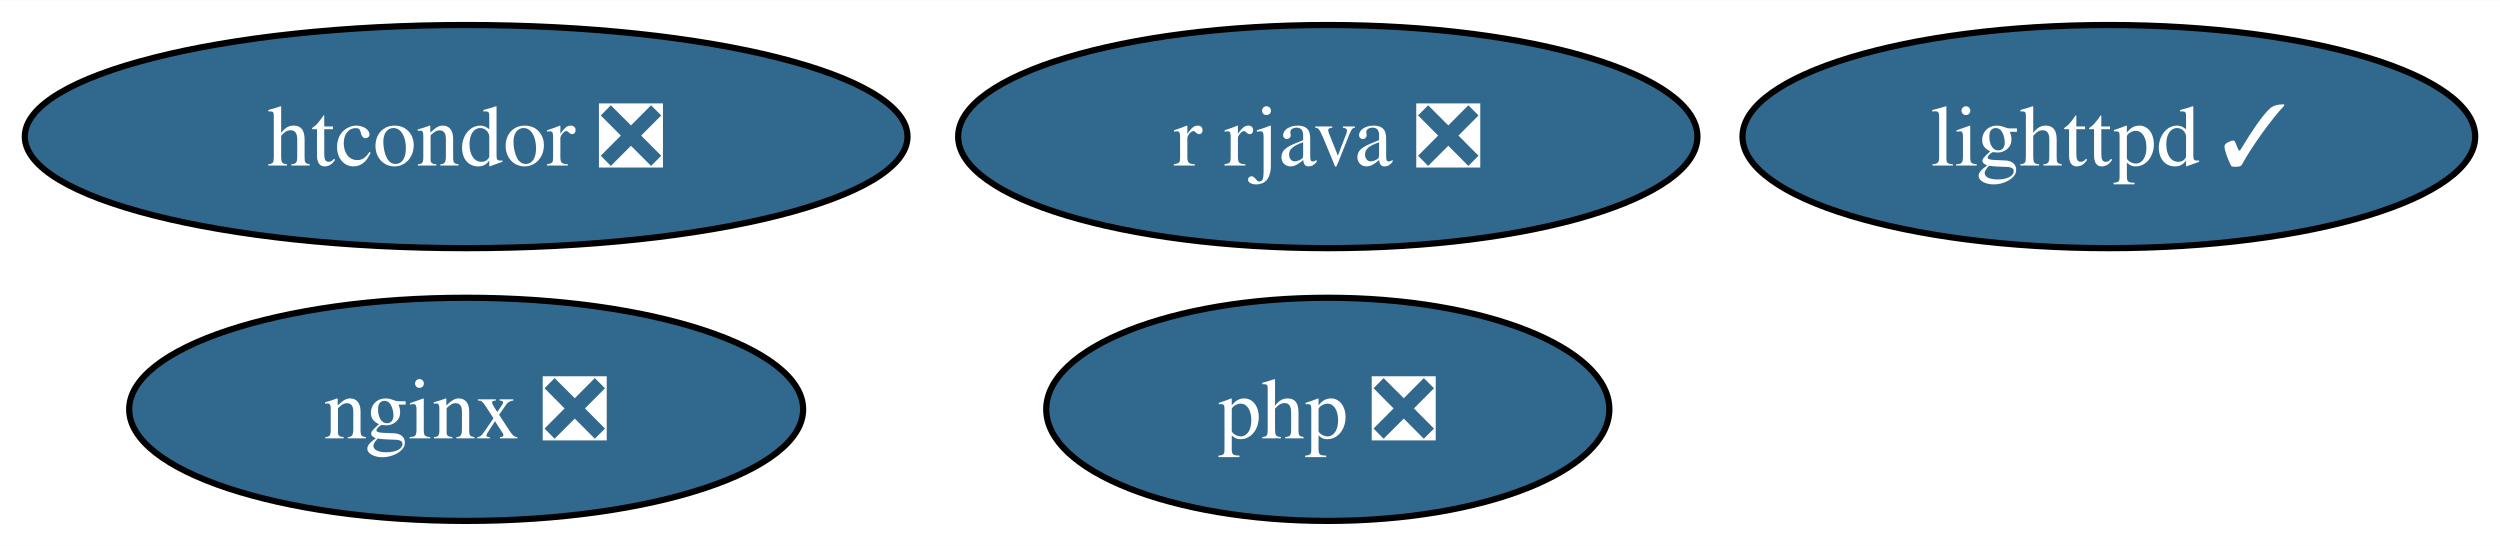
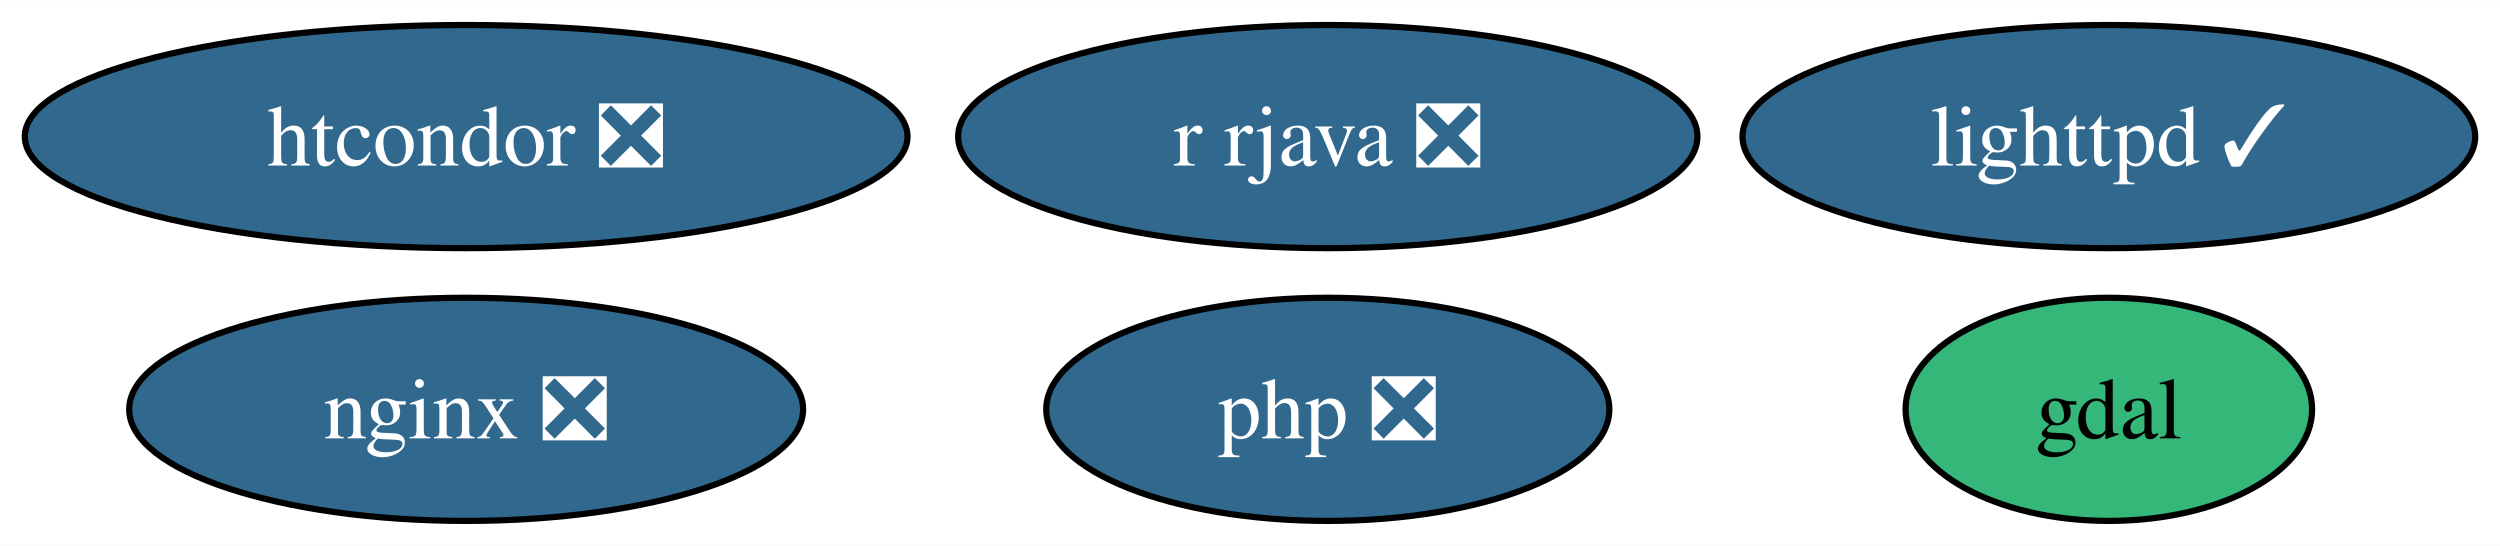
<svg xmlns="http://www.w3.org/2000/svg" xmlns:xlink="http://www.w3.org/1999/xlink" width="403pt" height="88pt" viewBox="0.00 0.00 403.30 88.00">
  <g id="graph0" class="graph" transform="scale(1 1) rotate(0) translate(4 84)">
    <polygon fill="white" stroke="none" points="-4,4 -4,-84 399.3,-84 399.3,4 -4,4" />
    <g id="node1" class="node">
      <g id="a_node1">
+         <a xlink:href="https://github.com/conda-forge/gdal-feedstock" xlink:title="gdal">
+           <ellipse fill="#35b779" stroke="black" cx="336.2" cy="-18" rx="32.79" ry="18" />
+           <text text-anchor="middle" x="336.2" y="-13.32" font-family="Times,serif" font-size="14.00">gdal</text>
+         </a>
+       </g>
+     </g>
+     <g id="node2" class="node">
+       <g id="a_node2">
        <a xlink:href="https://github.com/conda-forge/lighttpd-feedstock/pull/37" xlink:title="lighttpd ✓">
          <ellipse fill="#31688e" stroke="black" cx="336.2" cy="-62" rx="59.1" ry="18" />
          <text text-anchor="middle" x="336.2" y="-57.33" font-family="Times,serif" font-size="14.00" fill="white">lighttpd ✓</text>
        </a>
      </g>
    </g>
-     <g id="node2" class="node">
-       <g id="a_node2">
+     <g id="node3" class="node">
+       <g id="a_node3">
        <a xlink:href="https://github.com/conda-forge/nginx-feedstock/pull/94" xlink:title="nginx ❎">
          <ellipse fill="#31688e" stroke="black" cx="71.2" cy="-18" rx="54.36" ry="18" />
          <text text-anchor="middle" x="71.2" y="-13.32" font-family="Times,serif" font-size="14.00" fill="white">nginx ❎</text>
        </a>
      </g>
    </g>
-     <g id="node3" class="node">
-       <g id="a_node3">
+     <g id="node4" class="node">
+       <g id="a_node4">
        <a xlink:href="https://github.com/conda-forge/r-rjava-feedstock/pull/44" xlink:title="r rjava ❎">
          <ellipse fill="#31688e" stroke="black" cx="210.2" cy="-62" rx="59.63" ry="18" />
          <text text-anchor="middle" x="210.2" y="-57.33" font-family="Times,serif" font-size="14.00" fill="white">r rjava ❎</text>
        </a>
      </g>
    </g>
-     <g id="node4" class="node">
-       <g id="a_node4">
+     <g id="node5" class="node">
+       <g id="a_node5">
        <a xlink:href="https://github.com/conda-forge/htcondor-feedstock/pull/242" xlink:title="htcondor ❎">
          <ellipse fill="#31688e" stroke="black" cx="71.2" cy="-62" rx="71.2" ry="18" />
          <text text-anchor="middle" x="71.2" y="-57.33" font-family="Times,serif" font-size="14.00" fill="white">htcondor ❎</text>
        </a>
      </g>
    </g>
-     <g id="node5" class="node">
-       <g id="a_node5">
+     <g id="node6" class="node">
+       <g id="a_node6">
        <a xlink:href="https://github.com/conda-forge/php-feedstock/pull/99" xlink:title="php ❎">
          <ellipse fill="#31688e" stroke="black" cx="210.2" cy="-18" rx="45.42" ry="18" />
          <text text-anchor="middle" x="210.2" y="-13.32" font-family="Times,serif" font-size="14.00" fill="white">php ❎</text>
        </a>
      </g>
    </g>
  </g>
</svg>
